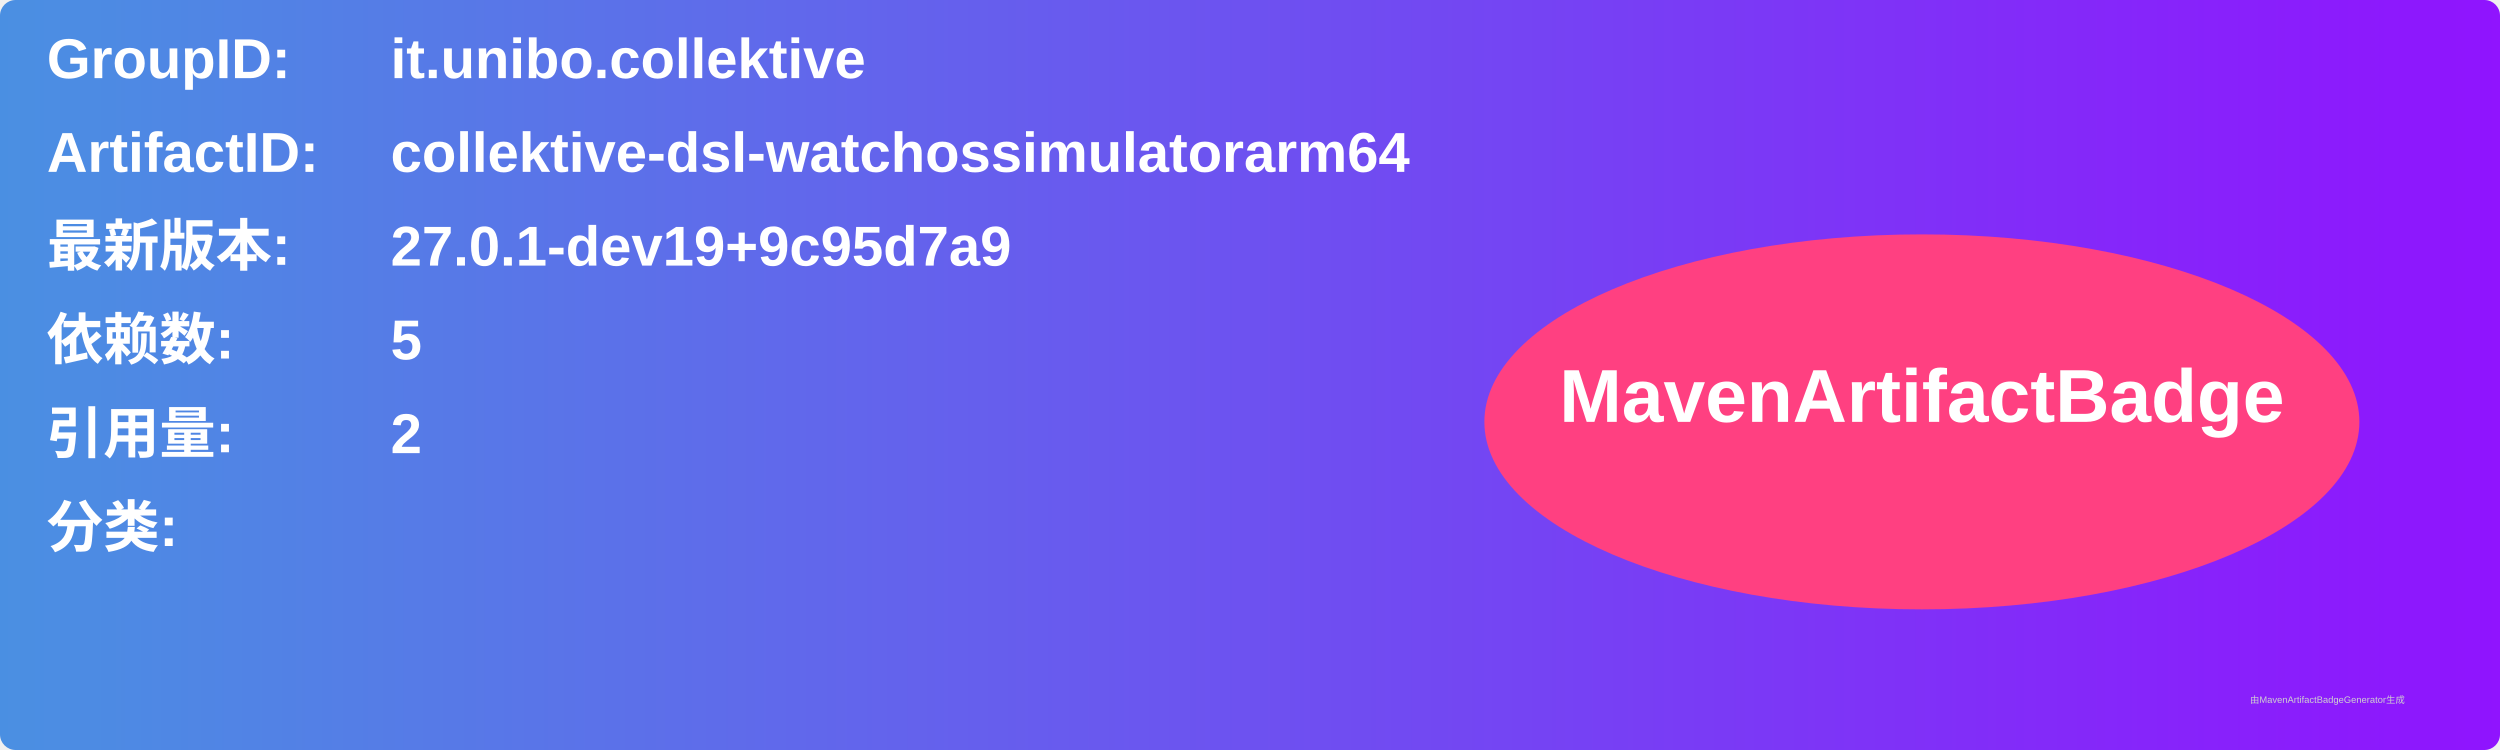
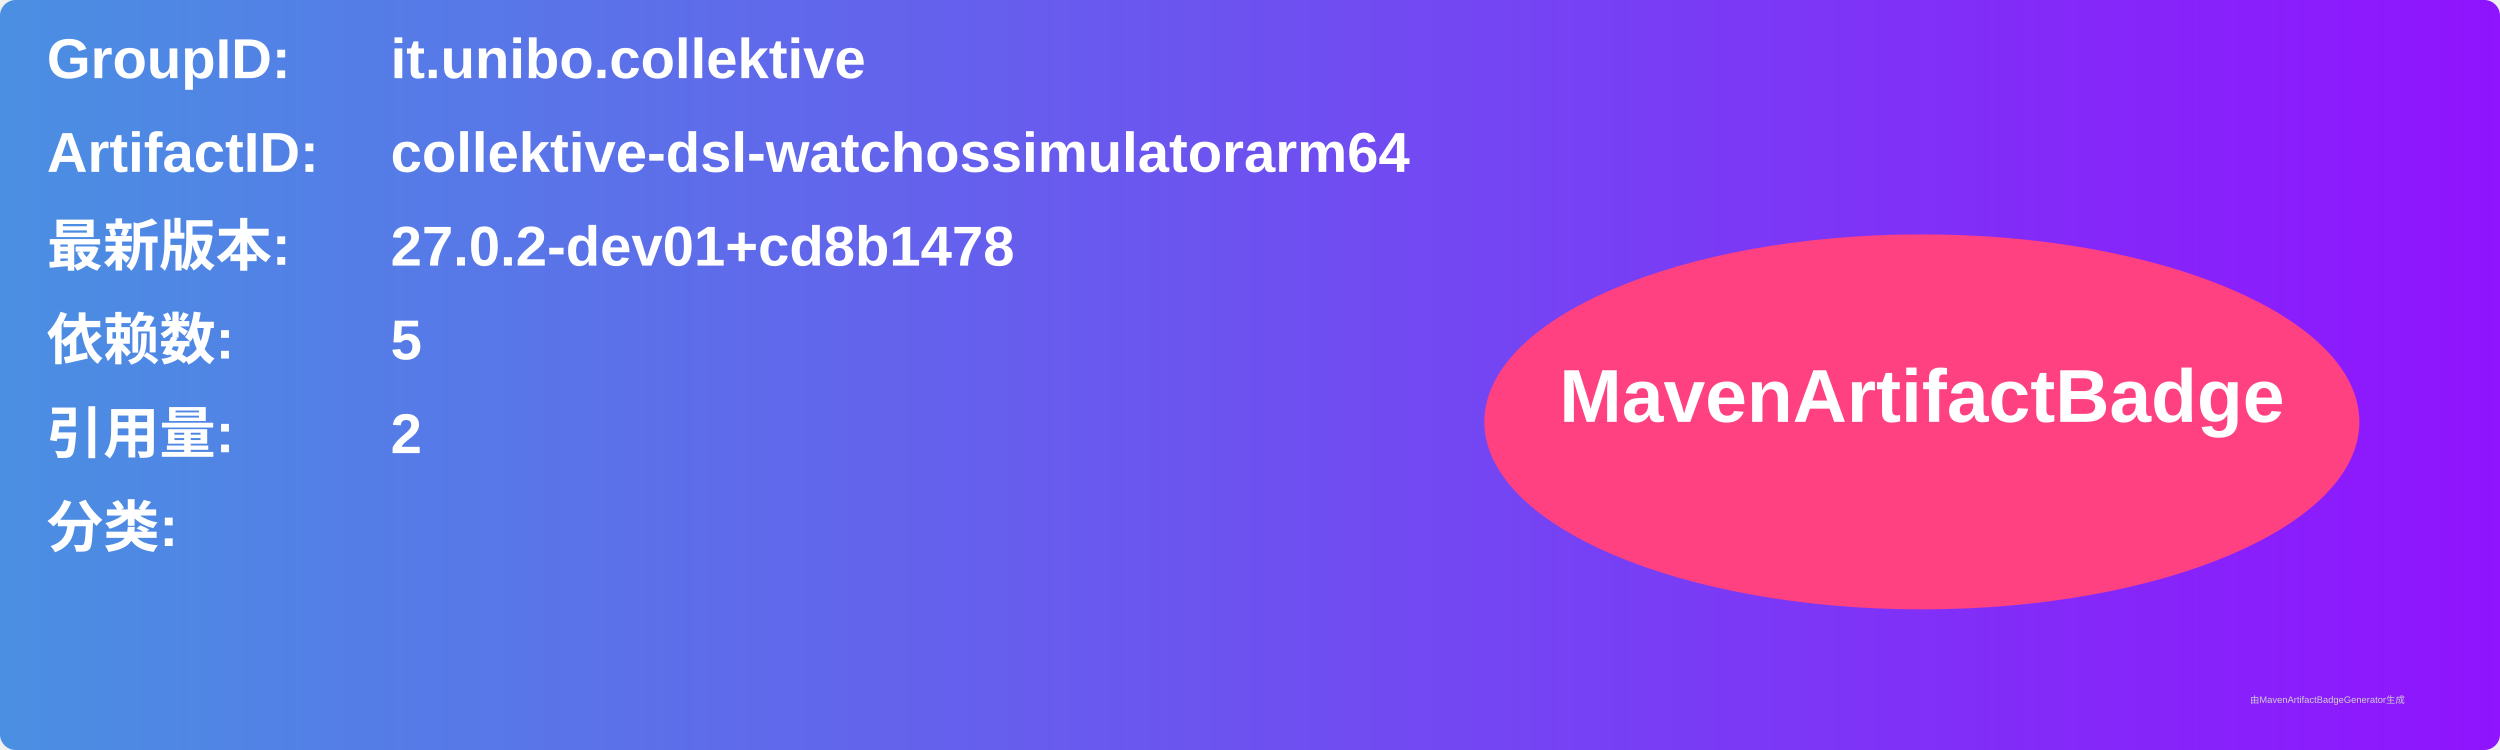
<svg xmlns="http://www.w3.org/2000/svg" width="800" height="240" viewBox="0 0 800 240">
  <linearGradient id="grad" x1="0%" y1="0%" x2="100%" y2="0%">
    <stop offset="0%" stop-color="#4a90e2" />
    <stop offset="100%" stop-color="#9013fe" />
  </linearGradient>
  <rect width="100%" height="100%" rx="5" ry="5" fill="url(#grad)" />
  <g transform="translate(15, 15)">
    <text x="0" y="10" font-family="Arial" font-size="18" fill="white" font-weight="bold" width="260">GroupID:</text>
    <text x="110" y="10" font-family="Arial" font-size="18" fill="white" font-weight="bold" width="460">it.unibo.collektive</text>
    <text x="0" y="40" font-family="Arial" font-size="18" fill="white" font-weight="bold" width="260">ArtifactID:</text>
    <text x="110" y="40" font-family="Arial" font-size="18" fill="white" font-weight="bold" width="460">collektive-dsl-watchossimulatorarm64</text>
    <text x="0" y="70" font-family="Arial" font-size="18" fill="white" font-weight="bold">最新版本:</text>
    <text x="110" y="70" font-family="Arial" font-size="18" fill="white" font-weight="bold">
-       <tspan font-weight="bold">27.0.1-dev19+9c95d7a9</tspan>
+       <tspan font-weight="bold">27.0.2-dev01+cd8b1478</tspan>
    </text>
    <text x="0" y="100" font-family="Arial" font-size="18" fill="white" font-weight="bold">依赖数: </text>
    <text x="110" y="100" font-family="Arial" font-size="18" fill="white">
      <tspan font-weight="bold">5</tspan>
    </text>
    <text x="0" y="130" font-family="Arial" font-size="18" fill="white" font-weight="bold">引用量: </text>
    <text x="110" y="130" font-family="Arial" font-size="18" fill="white">
      <tspan font-weight="bold">2</tspan>
    </text>
    <text x="0" y="160" font-family="Arial" font-size="18" fill="white" font-weight="bold">分类:</text>
    <text x="10" y="190" font-family="Arial" font-size="10" fill="white">
      <tspan font-weight="bold" />
    </text>
    <ellipse cx="600" cy="120" rx="140" ry="60" fill="#ff4081" />
    <text x="600" y="120" text-anchor="middle" font-family="Arial" font-size="24" fill="white" font-weight="bold">MavenArtifactBadge</text>
  </g>
  <text x="720" y="225" font-family="Arial" font-size="3" fill="#d0d0d0">由MavenArtifactBadgeGenerator生成</text>
</svg>
